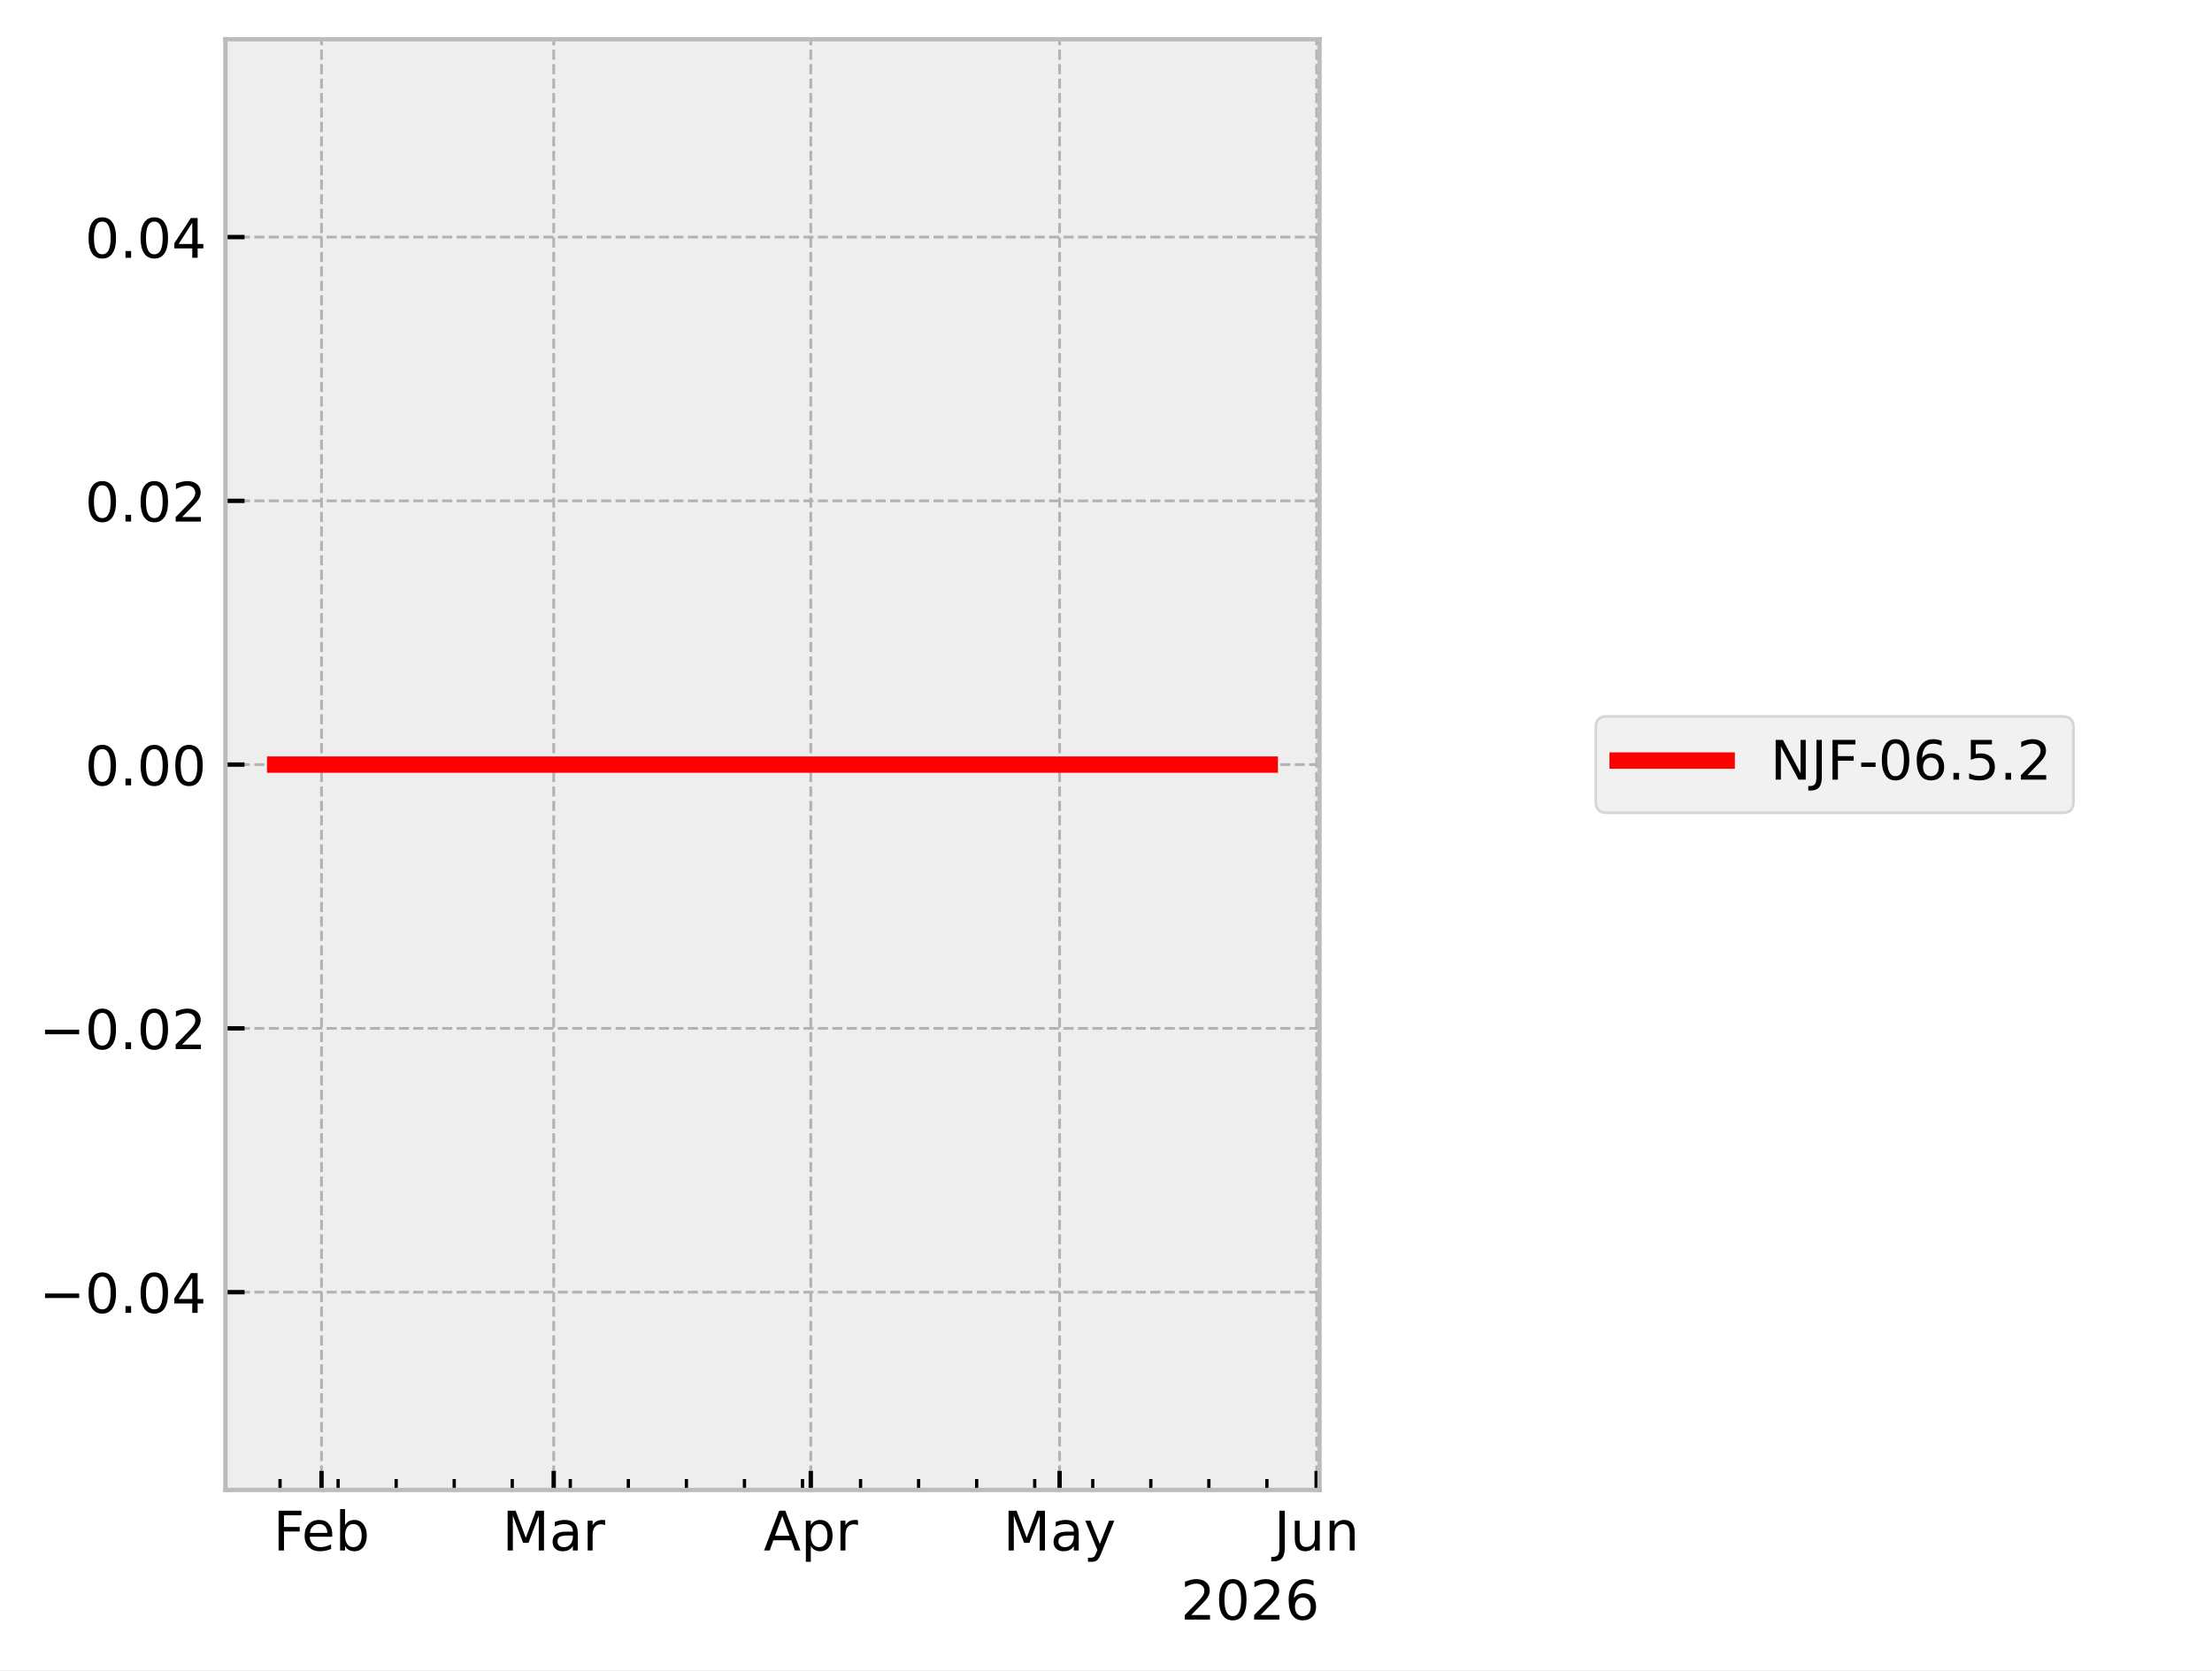
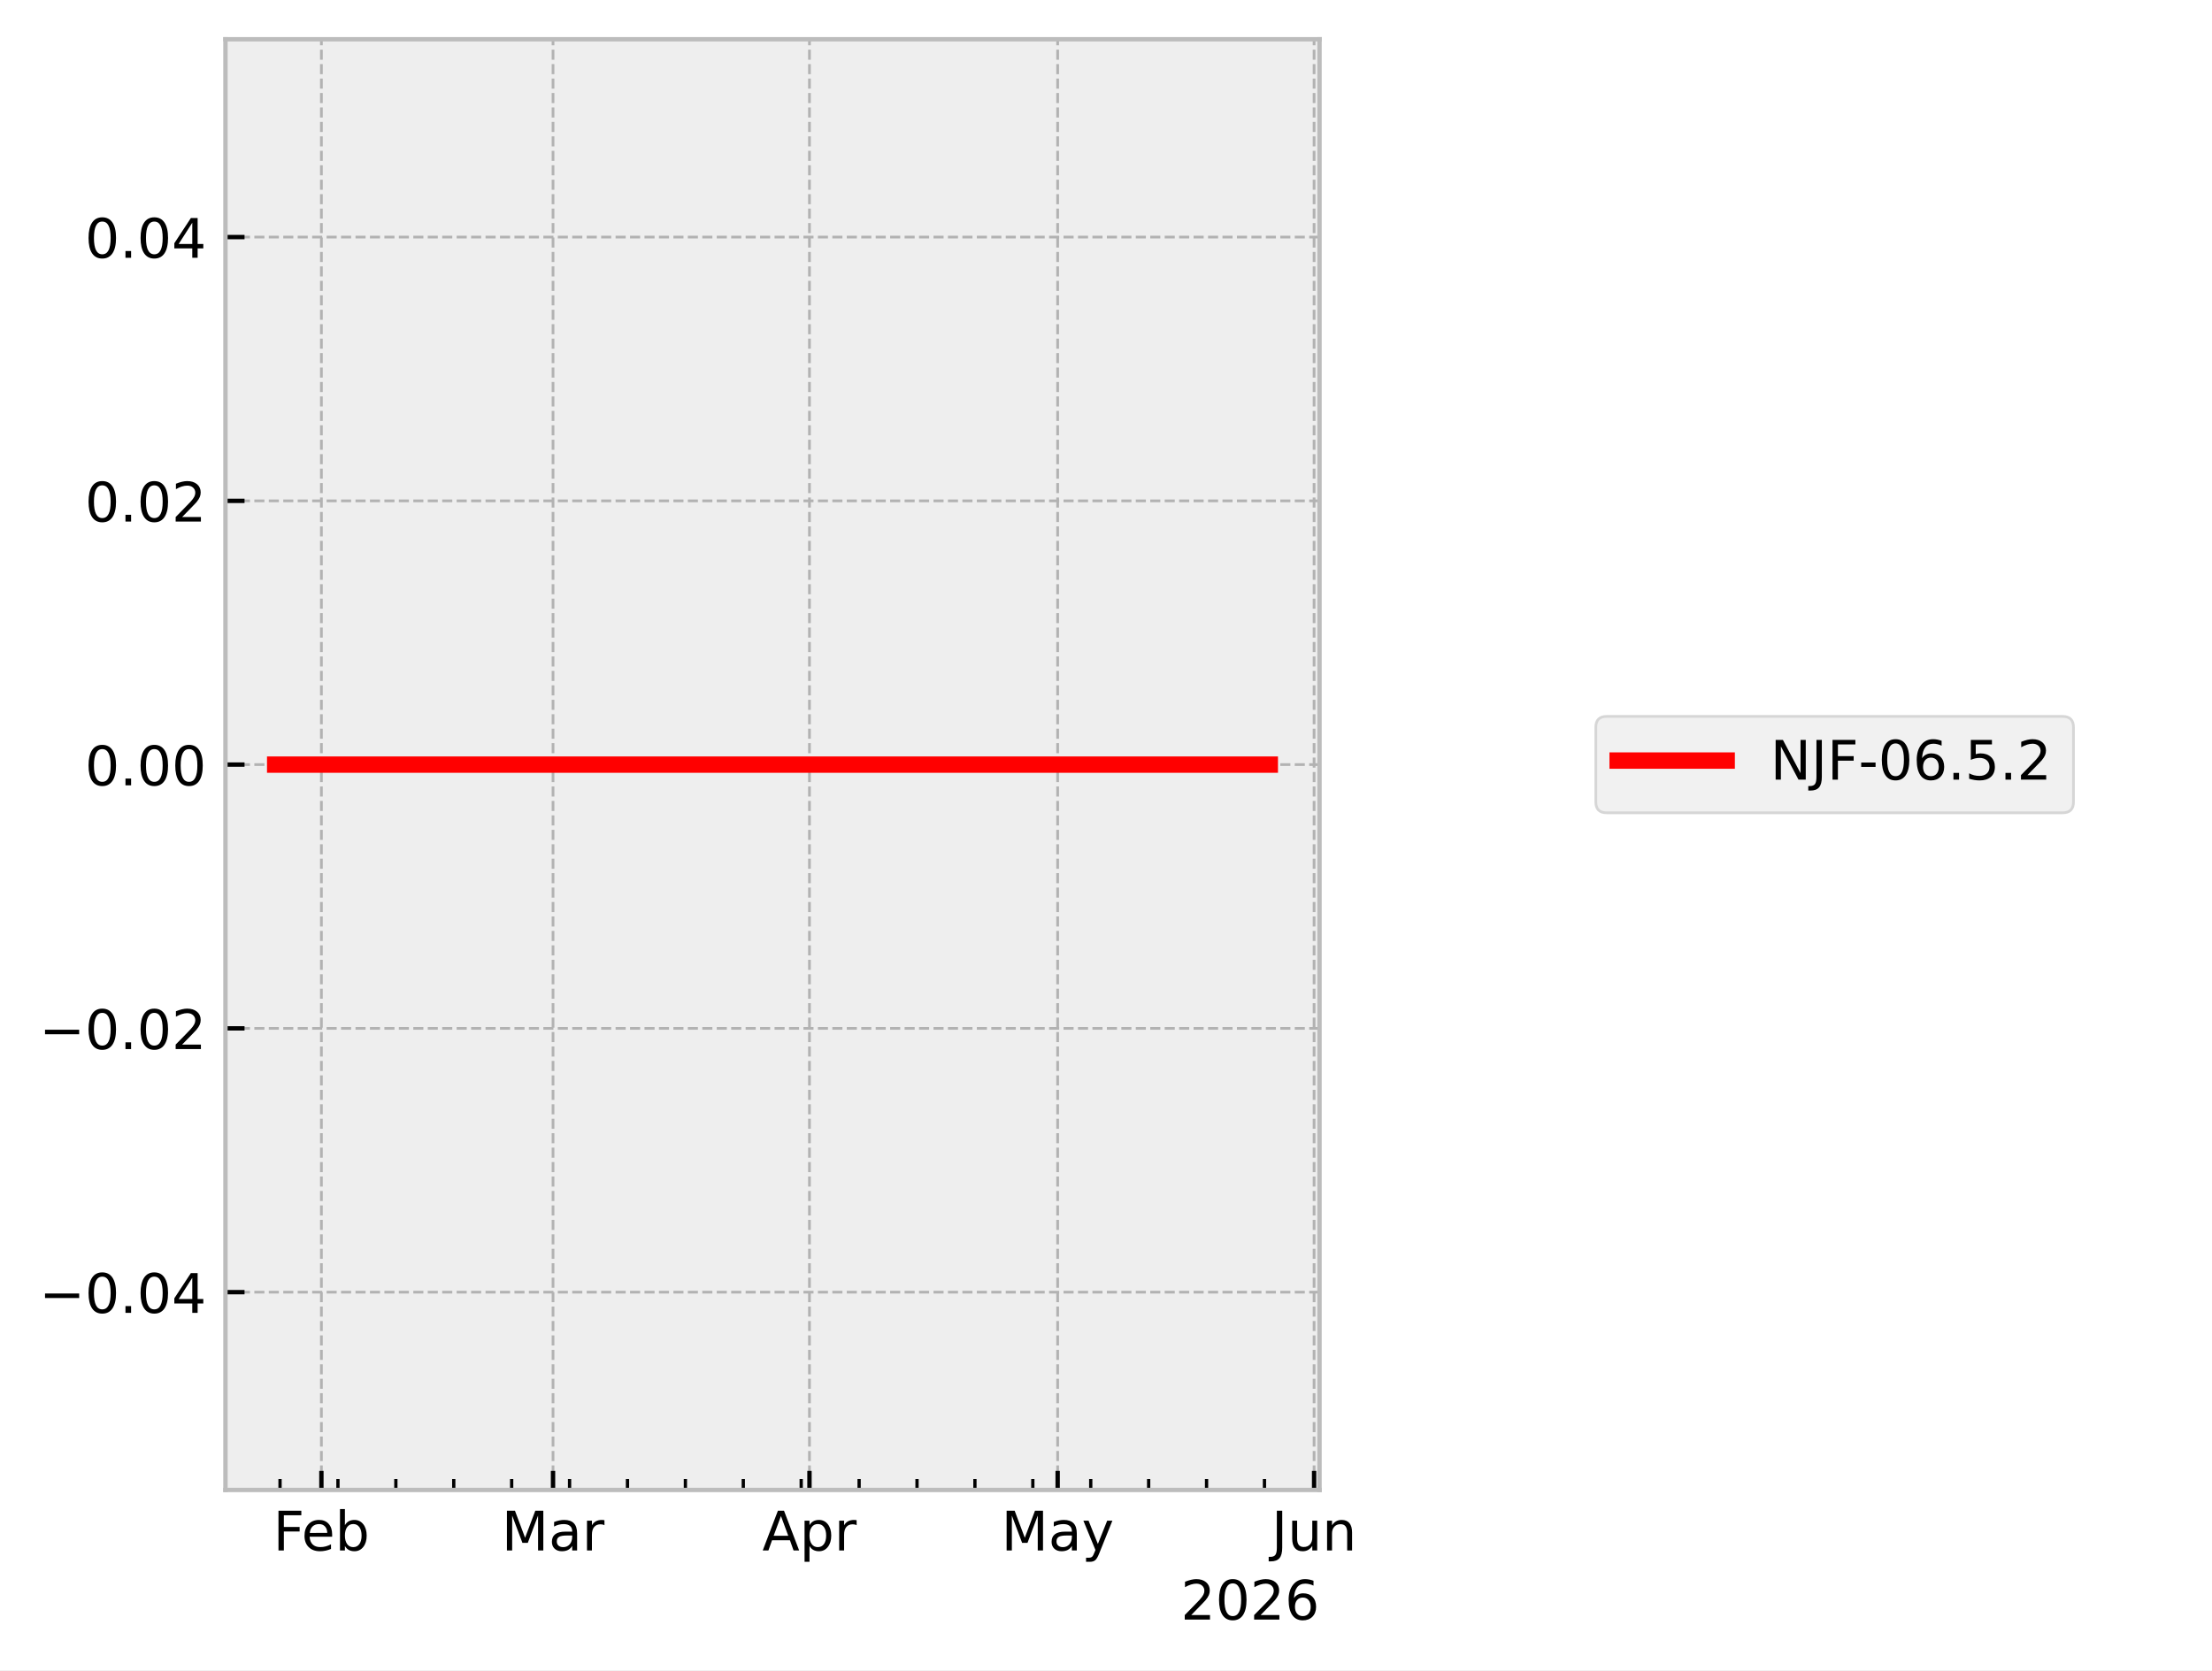
<svg xmlns="http://www.w3.org/2000/svg" xmlns:xlink="http://www.w3.org/1999/xlink" width="405.665pt" height="306.368pt" viewBox="0 0 405.665 306.368" version="1.1">
  <defs>
    <style type="text/css">*{stroke-linejoin: round; stroke-linecap: butt}</style>
  </defs>
  <g id="figure_1">
    <g id="patch_1">
      <path d="M 0 306.368  L 405.665 306.368  L 405.665 0  L 0 0  z " style="fill: #ffffff" />
    </g>
    <g id="axes_1">
      <g id="patch_2">
        <path d="M 41.345 273.312  L 241.991 273.312  L 241.991 7.2  L 41.345 7.2  z " style="fill: #eeeeee" />
      </g>
      <g id="matplotlib.axis_1">
        <g id="xtick_1">
          <g id="line2d_1">
-             <path d="M 58.963 273.312  L 58.963 7.2  " clip-path="url(#p7cb938f038)" style="fill: none; stroke-dasharray: 1.85,0.8; stroke-dashoffset: 0; stroke: #b2b2b2; stroke-width: 0.5" />
+             <path d="M 58.942 273.312  L 58.942 7.2  " clip-path="url(#p020ccbb9df)" style="fill: none; stroke-dasharray: 1.85,0.8; stroke-dashoffset: 0; stroke: #b2b2b2; stroke-width: 0.5" />
          </g>
          <g id="line2d_2">
            <defs>
-               <path id="m31b29134f3" d="M 0 0  L 0 -3.5  " style="stroke: #000000; stroke-width: 0.8" />
+               <path id="m3d1c2976e3" d="M 0 0  L 0 -3.5  " style="stroke: #000000; stroke-width: 0.8" />
            </defs>
            <g>
-               <use xlink:href="#m31b29134f3" x="58.963" y="273.312" style="stroke: #000000; stroke-width: 0.8" />
+               <use xlink:href="#m3d1c2976e3" x="58.942" y="273.312" style="stroke: #000000; stroke-width: 0.8" />
            </g>
          </g>
          <g id="text_1">
-             <g transform="translate(50.11106 284.4104) scale(0.1 -0.1)">
+             <g transform="translate(50.0901 284.4104) scale(0.1 -0.1)">
              <defs>
                <path id="DejaVuSans-46" d="M 628 4666  L 3309 4666  L 3309 4134  L 1259 4134  L 1259 2759  L 3109 2759  L 3109 2228  L 1259 2228  L 1259 0  L 628 0  L 628 4666  z " transform="scale(0.015625)" />
                <path id="DejaVuSans-65" d="M 3597 1894  L 3597 1613  L 953 1613  Q 991 1019 1311 708  Q 1631 397 2203 397  Q 2534 397 2845 478  Q 3156 559 3463 722  L 3463 178  Q 3153 47 2828 -22  Q 2503 -91 2169 -91  Q 1331 -91 842 396  Q 353 884 353 1716  Q 353 2575 817 3079  Q 1281 3584 2069 3584  Q 2775 3584 3186 3129  Q 3597 2675 3597 1894  z M 3022 2063  Q 3016 2534 2758 2815  Q 2500 3097 2075 3097  Q 1594 3097 1305 2825  Q 1016 2553 972 2059  L 3022 2063  z " transform="scale(0.015625)" />
                <path id="DejaVuSans-62" d="M 3116 1747  Q 3116 2381 2855 2742  Q 2594 3103 2138 3103  Q 1681 3103 1420 2742  Q 1159 2381 1159 1747  Q 1159 1113 1420 752  Q 1681 391 2138 391  Q 2594 391 2855 752  Q 3116 1113 3116 1747  z M 1159 2969  Q 1341 3281 1617 3432  Q 1894 3584 2278 3584  Q 2916 3584 3314 3078  Q 3713 2572 3713 1747  Q 3713 922 3314 415  Q 2916 -91 2278 -91  Q 1894 -91 1617 61  Q 1341 213 1159 525  L 1159 0  L 581 0  L 581 4863  L 1159 4863  L 1159 2969  z " transform="scale(0.015625)" />
              </defs>
              <use xlink:href="#DejaVuSans-46" />
              <use xlink:href="#DejaVuSans-65" transform="translate(52.01953 0)" />
              <use xlink:href="#DejaVuSans-62" transform="translate(113.543 0)" />
            </g>
          </g>
        </g>
        <g id="xtick_2">
          <g id="line2d_3">
-             <path d="M 101.547 273.312  L 101.547 7.2  " clip-path="url(#p7cb938f038)" style="fill: none; stroke-dasharray: 1.85,0.8; stroke-dashoffset: 0; stroke: #b2b2b2; stroke-width: 0.5" />
+             <path d="M 101.421 273.312  L 101.421 7.2  " clip-path="url(#p020ccbb9df)" style="fill: none; stroke-dasharray: 1.85,0.8; stroke-dashoffset: 0; stroke: #b2b2b2; stroke-width: 0.5" />
          </g>
          <g id="line2d_4">
            <g>
-               <use xlink:href="#m31b29134f3" x="101.547" y="273.312" style="stroke: #000000; stroke-width: 0.8" />
+               <use xlink:href="#m3d1c2976e3" x="101.421" y="273.312" style="stroke: #000000; stroke-width: 0.8" />
            </g>
          </g>
          <g id="text_2">
-             <g transform="translate(92.11357 284.4104) scale(0.1 -0.1)">
+             <g transform="translate(91.98757 284.4104) scale(0.1 -0.1)">
              <defs>
                <path id="DejaVuSans-4d" d="M 628 4666  L 1569 4666  L 2759 1491  L 3956 4666  L 4897 4666  L 4897 0  L 4281 0  L 4281 4097  L 3078 897  L 2444 897  L 1241 4097  L 1241 0  L 628 0  L 628 4666  z " transform="scale(0.015625)" />
                <path id="DejaVuSans-61" d="M 2194 1759  Q 1497 1759 1228 1600  Q 959 1441 959 1056  Q 959 750 1161 570  Q 1363 391 1709 391  Q 2188 391 2477 730  Q 2766 1069 2766 1631  L 2766 1759  L 2194 1759  z M 3341 1997  L 3341 0  L 2766 0  L 2766 531  Q 2569 213 2275 61  Q 1981 -91 1556 -91  Q 1019 -91 701 211  Q 384 513 384 1019  Q 384 1609 779 1909  Q 1175 2209 1959 2209  L 2766 2209  L 2766 2266  Q 2766 2663 2505 2880  Q 2244 3097 1772 3097  Q 1472 3097 1187 3025  Q 903 2953 641 2809  L 641 3341  Q 956 3463 1253 3523  Q 1550 3584 1831 3584  Q 2591 3584 2966 3190  Q 3341 2797 3341 1997  z " transform="scale(0.015625)" />
                <path id="DejaVuSans-72" d="M 2631 2963  Q 2534 3019 2420 3045  Q 2306 3072 2169 3072  Q 1681 3072 1420 2755  Q 1159 2438 1159 1844  L 1159 0  L 581 0  L 581 3500  L 1159 3500  L 1159 2956  Q 1341 3275 1631 3429  Q 1922 3584 2338 3584  Q 2397 3584 2469 3576  Q 2541 3569 2628 3553  L 2631 2963  z " transform="scale(0.015625)" />
              </defs>
              <use xlink:href="#DejaVuSans-4d" />
              <use xlink:href="#DejaVuSans-61" transform="translate(86.2793 0)" />
              <use xlink:href="#DejaVuSans-72" transform="translate(147.5586 0)" />
            </g>
          </g>
        </g>
        <g id="xtick_3">
          <g id="line2d_5">
-             <path d="M 148.694 273.312  L 148.694 7.2  " clip-path="url(#p7cb938f038)" style="fill: none; stroke-dasharray: 1.85,0.8; stroke-dashoffset: 0; stroke: #b2b2b2; stroke-width: 0.5" />
+             <path d="M 148.452 273.312  L 148.452 7.2  " clip-path="url(#p020ccbb9df)" style="fill: none; stroke-dasharray: 1.85,0.8; stroke-dashoffset: 0; stroke: #b2b2b2; stroke-width: 0.5" />
          </g>
          <g id="line2d_6">
            <g>
-               <use xlink:href="#m31b29134f3" x="148.694" y="273.312" style="stroke: #000000; stroke-width: 0.8" />
+               <use xlink:href="#m3d1c2976e3" x="148.452" y="273.312" style="stroke: #000000; stroke-width: 0.8" />
            </g>
          </g>
          <g id="text_3">
-             <g transform="translate(140.0443 284.4104) scale(0.1 -0.1)">
+             <g transform="translate(139.802 284.4104) scale(0.1 -0.1)">
              <defs>
                <path id="DejaVuSans-41" d="M 2188 4044  L 1331 1722  L 3047 1722  L 2188 4044  z M 1831 4666  L 2547 4666  L 4325 0  L 3669 0  L 3244 1197  L 1141 1197  L 716 0  L 50 0  L 1831 4666  z " transform="scale(0.015625)" />
                <path id="DejaVuSans-70" d="M 1159 525  L 1159 -1331  L 581 -1331  L 581 3500  L 1159 3500  L 1159 2969  Q 1341 3281 1617 3432  Q 1894 3584 2278 3584  Q 2916 3584 3314 3078  Q 3713 2572 3713 1747  Q 3713 922 3314 415  Q 2916 -91 2278 -91  Q 1894 -91 1617 61  Q 1341 213 1159 525  z M 3116 1747  Q 3116 2381 2855 2742  Q 2594 3103 2138 3103  Q 1681 3103 1420 2742  Q 1159 2381 1159 1747  Q 1159 1113 1420 752  Q 1681 391 2138 391  Q 2594 391 2855 752  Q 3116 1113 3116 1747  z " transform="scale(0.015625)" />
              </defs>
              <use xlink:href="#DejaVuSans-41" />
              <use xlink:href="#DejaVuSans-70" transform="translate(68.4082 0)" />
              <use xlink:href="#DejaVuSans-72" transform="translate(131.8848 0)" />
            </g>
          </g>
        </g>
        <g id="xtick_4">
          <g id="line2d_7">
-             <path d="M 194.321 273.312  L 194.321 7.2  " clip-path="url(#p7cb938f038)" style="fill: none; stroke-dasharray: 1.85,0.8; stroke-dashoffset: 0; stroke: #b2b2b2; stroke-width: 0.5" />
+             <path d="M 193.966 273.312  L 193.966 7.2  " clip-path="url(#p020ccbb9df)" style="fill: none; stroke-dasharray: 1.85,0.8; stroke-dashoffset: 0; stroke: #b2b2b2; stroke-width: 0.5" />
          </g>
          <g id="line2d_8">
            <g>
-               <use xlink:href="#m31b29134f3" x="194.321" y="273.312" style="stroke: #000000; stroke-width: 0.8" />
+               <use xlink:href="#m3d1c2976e3" x="193.966" y="273.312" style="stroke: #000000; stroke-width: 0.8" />
            </g>
          </g>
          <g id="text_4">
-             <g transform="translate(183.9831 284.4104) scale(0.1 -0.1)">
+             <g transform="translate(183.6283 284.4104) scale(0.1 -0.1)">
              <defs>
                <path id="DejaVuSans-79" d="M 2059 -325  Q 1816 -950 1584 -1140  Q 1353 -1331 966 -1331  L 506 -1331  L 506 -850  L 844 -850  Q 1081 -850 1212 -737  Q 1344 -625 1503 -206  L 1606 56  L 191 3500  L 800 3500  L 1894 763  L 2988 3500  L 3597 3500  L 2059 -325  z " transform="scale(0.015625)" />
              </defs>
              <use xlink:href="#DejaVuSans-4d" />
              <use xlink:href="#DejaVuSans-61" transform="translate(86.2793 0)" />
              <use xlink:href="#DejaVuSans-79" transform="translate(147.5586 0)" />
            </g>
          </g>
        </g>
        <g id="xtick_5">
          <g id="line2d_9">
-             <path d="M 241.468 273.312  L 241.468 7.2  " clip-path="url(#p7cb938f038)" style="fill: none; stroke-dasharray: 1.85,0.8; stroke-dashoffset: 0; stroke: #b2b2b2; stroke-width: 0.5" />
+             <path d="M 240.997 273.312  L 240.997 7.2  " clip-path="url(#p020ccbb9df)" style="fill: none; stroke-dasharray: 1.85,0.8; stroke-dashoffset: 0; stroke: #b2b2b2; stroke-width: 0.5" />
          </g>
          <g id="line2d_10">
            <g>
-               <use xlink:href="#m31b29134f3" x="241.468" y="273.312" style="stroke: #000000; stroke-width: 0.8" />
+               <use xlink:href="#m3d1c2976e3" x="240.997" y="273.312" style="stroke: #000000; stroke-width: 0.8" />
            </g>
          </g>
          <g id="text_5">
-             <g transform="translate(233.6553 284.4104) scale(0.1 -0.1)">
+             <g transform="translate(233.1842 284.4104) scale(0.1 -0.1)">
              <defs>
                <path id="DejaVuSans-4a" d="M 628 4666  L 1259 4666  L 1259 325  Q 1259 -519 939 -900  Q 619 -1281 -91 -1281  L -331 -1281  L -331 -750  L -134 -750  Q 284 -750 456 -515  Q 628 -281 628 325  L 628 4666  z " transform="scale(0.015625)" />
                <path id="DejaVuSans-75" d="M 544 1381  L 544 3500  L 1119 3500  L 1119 1403  Q 1119 906 1312 657  Q 1506 409 1894 409  Q 2359 409 2629 706  Q 2900 1003 2900 1516  L 2900 3500  L 3475 3500  L 3475 0  L 2900 0  L 2900 538  Q 2691 219 2414 64  Q 2138 -91 1772 -91  Q 1169 -91 856 284  Q 544 659 544 1381  z M 1991 3584  L 1991 3584  z " transform="scale(0.015625)" />
                <path id="DejaVuSans-6e" d="M 3513 2113  L 3513 0  L 2938 0  L 2938 2094  Q 2938 2591 2744 2837  Q 2550 3084 2163 3084  Q 1697 3084 1428 2787  Q 1159 2491 1159 1978  L 1159 0  L 581 0  L 581 3500  L 1159 3500  L 1159 2956  Q 1366 3272 1645 3428  Q 1925 3584 2291 3584  Q 2894 3584 3203 3211  Q 3513 2838 3513 2113  z " transform="scale(0.015625)" />
              </defs>
              <use xlink:href="#DejaVuSans-4a" />
              <use xlink:href="#DejaVuSans-75" transform="translate(29.49219 0)" />
              <use xlink:href="#DejaVuSans-6e" transform="translate(92.87109 0)" />
            </g>
          </g>
        </g>
        <g id="xtick_6">
          <g id="line2d_11">
            <defs>
-               <path id="maa7a446015" d="M 0 0  L 0 -2  " style="stroke: #000000; stroke-width: 0.6" />
+               <path id="m1d66e50727" d="M 0 0  L 0 -2  " style="stroke: #000000; stroke-width: 0.6" />
            </defs>
            <g>
-               <use xlink:href="#maa7a446015" x="51.358" y="273.312" style="stroke: #000000; stroke-width: 0.6" />
+               <use xlink:href="#m1d66e50727" x="51.356" y="273.312" style="stroke: #000000; stroke-width: 0.6" />
            </g>
          </g>
        </g>
        <g id="xtick_7">
          <g id="line2d_12">
            <g>
-               <use xlink:href="#maa7a446015" x="62.004" y="273.312" style="stroke: #000000; stroke-width: 0.6" />
+               <use xlink:href="#m1d66e50727" x="61.976" y="273.312" style="stroke: #000000; stroke-width: 0.6" />
            </g>
          </g>
        </g>
        <g id="xtick_8">
          <g id="line2d_13">
            <g>
-               <use xlink:href="#maa7a446015" x="72.651" y="273.312" style="stroke: #000000; stroke-width: 0.6" />
+               <use xlink:href="#m1d66e50727" x="72.596" y="273.312" style="stroke: #000000; stroke-width: 0.6" />
            </g>
          </g>
        </g>
        <g id="xtick_9">
          <g id="line2d_14">
            <g>
-               <use xlink:href="#maa7a446015" x="83.297" y="273.312" style="stroke: #000000; stroke-width: 0.6" />
+               <use xlink:href="#m1d66e50727" x="83.216" y="273.312" style="stroke: #000000; stroke-width: 0.6" />
            </g>
          </g>
        </g>
        <g id="xtick_10">
          <g id="line2d_15">
            <g>
-               <use xlink:href="#maa7a446015" x="93.943" y="273.312" style="stroke: #000000; stroke-width: 0.6" />
+               <use xlink:href="#m1d66e50727" x="93.836" y="273.312" style="stroke: #000000; stroke-width: 0.6" />
            </g>
          </g>
        </g>
        <g id="xtick_11">
          <g id="line2d_16">
            <g>
-               <use xlink:href="#maa7a446015" x="104.589" y="273.312" style="stroke: #000000; stroke-width: 0.6" />
+               <use xlink:href="#m1d66e50727" x="104.455" y="273.312" style="stroke: #000000; stroke-width: 0.6" />
            </g>
          </g>
        </g>
        <g id="xtick_12">
          <g id="line2d_17">
            <g>
-               <use xlink:href="#maa7a446015" x="115.235" y="273.312" style="stroke: #000000; stroke-width: 0.6" />
+               <use xlink:href="#m1d66e50727" x="115.075" y="273.312" style="stroke: #000000; stroke-width: 0.6" />
            </g>
          </g>
        </g>
        <g id="xtick_13">
          <g id="line2d_18">
            <g>
-               <use xlink:href="#maa7a446015" x="125.881" y="273.312" style="stroke: #000000; stroke-width: 0.6" />
+               <use xlink:href="#m1d66e50727" x="125.695" y="273.312" style="stroke: #000000; stroke-width: 0.6" />
            </g>
          </g>
        </g>
        <g id="xtick_14">
          <g id="line2d_19">
            <g>
-               <use xlink:href="#maa7a446015" x="136.527" y="273.312" style="stroke: #000000; stroke-width: 0.6" />
+               <use xlink:href="#m1d66e50727" x="136.315" y="273.312" style="stroke: #000000; stroke-width: 0.6" />
            </g>
          </g>
        </g>
        <g id="xtick_15">
          <g id="line2d_20">
            <g>
-               <use xlink:href="#maa7a446015" x="147.173" y="273.312" style="stroke: #000000; stroke-width: 0.6" />
+               <use xlink:href="#m1d66e50727" x="146.935" y="273.312" style="stroke: #000000; stroke-width: 0.6" />
            </g>
          </g>
        </g>
        <g id="xtick_16">
          <g id="line2d_21">
            <g>
-               <use xlink:href="#maa7a446015" x="157.82" y="273.312" style="stroke: #000000; stroke-width: 0.6" />
+               <use xlink:href="#m1d66e50727" x="157.555" y="273.312" style="stroke: #000000; stroke-width: 0.6" />
            </g>
          </g>
        </g>
        <g id="xtick_17">
          <g id="line2d_22">
            <g>
-               <use xlink:href="#maa7a446015" x="168.466" y="273.312" style="stroke: #000000; stroke-width: 0.6" />
+               <use xlink:href="#m1d66e50727" x="168.175" y="273.312" style="stroke: #000000; stroke-width: 0.6" />
            </g>
          </g>
        </g>
        <g id="xtick_18">
          <g id="line2d_23">
            <g>
-               <use xlink:href="#maa7a446015" x="179.112" y="273.312" style="stroke: #000000; stroke-width: 0.6" />
+               <use xlink:href="#m1d66e50727" x="178.795" y="273.312" style="stroke: #000000; stroke-width: 0.6" />
            </g>
          </g>
        </g>
        <g id="xtick_19">
          <g id="line2d_24">
            <g>
-               <use xlink:href="#maa7a446015" x="189.758" y="273.312" style="stroke: #000000; stroke-width: 0.6" />
+               <use xlink:href="#m1d66e50727" x="189.414" y="273.312" style="stroke: #000000; stroke-width: 0.6" />
            </g>
          </g>
        </g>
        <g id="xtick_20">
          <g id="line2d_25">
            <g>
-               <use xlink:href="#maa7a446015" x="200.404" y="273.312" style="stroke: #000000; stroke-width: 0.6" />
+               <use xlink:href="#m1d66e50727" x="200.034" y="273.312" style="stroke: #000000; stroke-width: 0.6" />
            </g>
          </g>
        </g>
        <g id="xtick_21">
          <g id="line2d_26">
            <g>
-               <use xlink:href="#maa7a446015" x="211.05" y="273.312" style="stroke: #000000; stroke-width: 0.6" />
+               <use xlink:href="#m1d66e50727" x="210.654" y="273.312" style="stroke: #000000; stroke-width: 0.6" />
            </g>
          </g>
        </g>
        <g id="xtick_22">
          <g id="line2d_27">
            <g>
-               <use xlink:href="#maa7a446015" x="221.696" y="273.312" style="stroke: #000000; stroke-width: 0.6" />
+               <use xlink:href="#m1d66e50727" x="221.274" y="273.312" style="stroke: #000000; stroke-width: 0.6" />
            </g>
          </g>
        </g>
        <g id="xtick_23">
          <g id="line2d_28">
            <g>
-               <use xlink:href="#maa7a446015" x="232.343" y="273.312" style="stroke: #000000; stroke-width: 0.6" />
+               <use xlink:href="#m1d66e50727" x="231.894" y="273.312" style="stroke: #000000; stroke-width: 0.6" />
            </g>
          </g>
        </g>
        <g id="text_6">
          <g transform="translate(216.5412 297.0886) scale(0.1 -0.1)">
            <defs>
              <path id="DejaVuSans-32" d="M 1228 531  L 3431 531  L 3431 0  L 469 0  L 469 531  Q 828 903 1448 1529  Q 2069 2156 2228 2338  Q 2531 2678 2651 2914  Q 2772 3150 2772 3378  Q 2772 3750 2511 3984  Q 2250 4219 1831 4219  Q 1534 4219 1204 4116  Q 875 4013 500 3803  L 500 4441  Q 881 4594 1212 4672  Q 1544 4750 1819 4750  Q 2544 4750 2975 4387  Q 3406 4025 3406 3419  Q 3406 3131 3298 2873  Q 3191 2616 2906 2266  Q 2828 2175 2409 1742  Q 1991 1309 1228 531  z " transform="scale(0.015625)" />
              <path id="DejaVuSans-30" d="M 2034 4250  Q 1547 4250 1301 3770  Q 1056 3291 1056 2328  Q 1056 1369 1301 889  Q 1547 409 2034 409  Q 2525 409 2770 889  Q 3016 1369 3016 2328  Q 3016 3291 2770 3770  Q 2525 4250 2034 4250  z M 2034 4750  Q 2819 4750 3233 4129  Q 3647 3509 3647 2328  Q 3647 1150 3233 529  Q 2819 -91 2034 -91  Q 1250 -91 836 529  Q 422 1150 422 2328  Q 422 3509 836 4129  Q 1250 4750 2034 4750  z " transform="scale(0.015625)" />
              <path id="DejaVuSans-36" d="M 2113 2584  Q 1688 2584 1439 2293  Q 1191 2003 1191 1497  Q 1191 994 1439 701  Q 1688 409 2113 409  Q 2538 409 2786 701  Q 3034 994 3034 1497  Q 3034 2003 2786 2293  Q 2538 2584 2113 2584  z M 3366 4563  L 3366 3988  Q 3128 4100 2886 4159  Q 2644 4219 2406 4219  Q 1781 4219 1451 3797  Q 1122 3375 1075 2522  Q 1259 2794 1537 2939  Q 1816 3084 2150 3084  Q 2853 3084 3261 2657  Q 3669 2231 3669 1497  Q 3669 778 3244 343  Q 2819 -91 2113 -91  Q 1303 -91 875 529  Q 447 1150 447 2328  Q 447 3434 972 4092  Q 1497 4750 2381 4750  Q 2619 4750 2861 4703  Q 3103 4656 3366 4563  z " transform="scale(0.015625)" />
            </defs>
            <use xlink:href="#DejaVuSans-32" />
            <use xlink:href="#DejaVuSans-30" transform="translate(63.62305 0)" />
            <use xlink:href="#DejaVuSans-32" transform="translate(127.2461 0)" />
            <use xlink:href="#DejaVuSans-36" transform="translate(190.8691 0)" />
          </g>
        </g>
      </g>
      <g id="matplotlib.axis_2">
        <g id="ytick_1">
          <g id="line2d_29">
-             <path d="M 41.345 237.024  L 241.991 237.024  " clip-path="url(#p7cb938f038)" style="fill: none; stroke-dasharray: 1.85,0.8; stroke-dashoffset: 0; stroke: #b2b2b2; stroke-width: 0.5" />
+             <path d="M 41.345 237.024  L 241.991 237.024  " clip-path="url(#p020ccbb9df)" style="fill: none; stroke-dasharray: 1.85,0.8; stroke-dashoffset: 0; stroke: #b2b2b2; stroke-width: 0.5" />
          </g>
          <g id="line2d_30">
            <defs>
-               <path id="me3c8ef2ab2" d="M 0 0  L 3.5 0  " style="stroke: #000000; stroke-width: 0.8" />
+               <path id="m0abfd757f5" d="M 0 0  L 3.5 0  " style="stroke: #000000; stroke-width: 0.8" />
            </defs>
            <g>
-               <use xlink:href="#me3c8ef2ab2" x="41.345" y="237.024" style="stroke: #000000; stroke-width: 0.8" />
+               <use xlink:href="#m0abfd757f5" x="41.345" y="237.024" style="stroke: #000000; stroke-width: 0.8" />
            </g>
          </g>
          <g id="text_7">
            <g transform="translate(7.2 240.8232) scale(0.1 -0.1)">
              <defs>
                <path id="DejaVuSans-2212" d="M 678 2272  L 4684 2272  L 4684 1741  L 678 1741  L 678 2272  z " transform="scale(0.015625)" />
                <path id="DejaVuSans-2e" d="M 684 794  L 1344 794  L 1344 0  L 684 0  L 684 794  z " transform="scale(0.015625)" />
                <path id="DejaVuSans-34" d="M 2419 4116  L 825 1625  L 2419 1625  L 2419 4116  z M 2253 4666  L 3047 4666  L 3047 1625  L 3713 1625  L 3713 1100  L 3047 1100  L 3047 0  L 2419 0  L 2419 1100  L 313 1100  L 313 1709  L 2253 4666  z " transform="scale(0.015625)" />
              </defs>
              <use xlink:href="#DejaVuSans-2212" />
              <use xlink:href="#DejaVuSans-30" transform="translate(83.78906 0)" />
              <use xlink:href="#DejaVuSans-2e" transform="translate(147.4121 0)" />
              <use xlink:href="#DejaVuSans-30" transform="translate(179.1992 0)" />
              <use xlink:href="#DejaVuSans-34" transform="translate(242.8223 0)" />
            </g>
          </g>
        </g>
        <g id="ytick_2">
          <g id="line2d_31">
-             <path d="M 41.345 188.64  L 241.991 188.64  " clip-path="url(#p7cb938f038)" style="fill: none; stroke-dasharray: 1.85,0.8; stroke-dashoffset: 0; stroke: #b2b2b2; stroke-width: 0.5" />
+             <path d="M 41.345 188.64  L 241.991 188.64  " clip-path="url(#p020ccbb9df)" style="fill: none; stroke-dasharray: 1.85,0.8; stroke-dashoffset: 0; stroke: #b2b2b2; stroke-width: 0.5" />
          </g>
          <g id="line2d_32">
            <g>
-               <use xlink:href="#me3c8ef2ab2" x="41.345" y="188.64" style="stroke: #000000; stroke-width: 0.8" />
+               <use xlink:href="#m0abfd757f5" x="41.345" y="188.64" style="stroke: #000000; stroke-width: 0.8" />
            </g>
          </g>
          <g id="text_8">
            <g transform="translate(7.2 192.4392) scale(0.1 -0.1)">
              <use xlink:href="#DejaVuSans-2212" />
              <use xlink:href="#DejaVuSans-30" transform="translate(83.78906 0)" />
              <use xlink:href="#DejaVuSans-2e" transform="translate(147.4121 0)" />
              <use xlink:href="#DejaVuSans-30" transform="translate(179.1992 0)" />
              <use xlink:href="#DejaVuSans-32" transform="translate(242.8223 0)" />
            </g>
          </g>
        </g>
        <g id="ytick_3">
          <g id="line2d_33">
-             <path d="M 41.345 140.256  L 241.991 140.256  " clip-path="url(#p7cb938f038)" style="fill: none; stroke-dasharray: 1.85,0.8; stroke-dashoffset: 0; stroke: #b2b2b2; stroke-width: 0.5" />
+             <path d="M 41.345 140.256  L 241.991 140.256  " clip-path="url(#p020ccbb9df)" style="fill: none; stroke-dasharray: 1.85,0.8; stroke-dashoffset: 0; stroke: #b2b2b2; stroke-width: 0.5" />
          </g>
          <g id="line2d_34">
            <g>
-               <use xlink:href="#me3c8ef2ab2" x="41.345" y="140.256" style="stroke: #000000; stroke-width: 0.8" />
+               <use xlink:href="#m0abfd757f5" x="41.345" y="140.256" style="stroke: #000000; stroke-width: 0.8" />
            </g>
          </g>
          <g id="text_9">
            <g transform="translate(15.57969 144.0552) scale(0.1 -0.1)">
              <use xlink:href="#DejaVuSans-30" />
              <use xlink:href="#DejaVuSans-2e" transform="translate(63.62305 0)" />
              <use xlink:href="#DejaVuSans-30" transform="translate(95.41016 0)" />
              <use xlink:href="#DejaVuSans-30" transform="translate(159.0332 0)" />
            </g>
          </g>
        </g>
        <g id="ytick_4">
          <g id="line2d_35">
-             <path d="M 41.345 91.872  L 241.991 91.872  " clip-path="url(#p7cb938f038)" style="fill: none; stroke-dasharray: 1.85,0.8; stroke-dashoffset: 0; stroke: #b2b2b2; stroke-width: 0.5" />
+             <path d="M 41.345 91.872  L 241.991 91.872  " clip-path="url(#p020ccbb9df)" style="fill: none; stroke-dasharray: 1.85,0.8; stroke-dashoffset: 0; stroke: #b2b2b2; stroke-width: 0.5" />
          </g>
          <g id="line2d_36">
            <g>
-               <use xlink:href="#me3c8ef2ab2" x="41.345" y="91.872" style="stroke: #000000; stroke-width: 0.8" />
+               <use xlink:href="#m0abfd757f5" x="41.345" y="91.872" style="stroke: #000000; stroke-width: 0.8" />
            </g>
          </g>
          <g id="text_10">
            <g transform="translate(15.57969 95.67122) scale(0.1 -0.1)">
              <use xlink:href="#DejaVuSans-30" />
              <use xlink:href="#DejaVuSans-2e" transform="translate(63.62305 0)" />
              <use xlink:href="#DejaVuSans-30" transform="translate(95.41016 0)" />
              <use xlink:href="#DejaVuSans-32" transform="translate(159.0332 0)" />
            </g>
          </g>
        </g>
        <g id="ytick_5">
          <g id="line2d_37">
-             <path d="M 41.345 43.488  L 241.991 43.488  " clip-path="url(#p7cb938f038)" style="fill: none; stroke-dasharray: 1.85,0.8; stroke-dashoffset: 0; stroke: #b2b2b2; stroke-width: 0.5" />
+             <path d="M 41.345 43.488  L 241.991 43.488  " clip-path="url(#p020ccbb9df)" style="fill: none; stroke-dasharray: 1.85,0.8; stroke-dashoffset: 0; stroke: #b2b2b2; stroke-width: 0.5" />
          </g>
          <g id="line2d_38">
            <g>
-               <use xlink:href="#me3c8ef2ab2" x="41.345" y="43.488" style="stroke: #000000; stroke-width: 0.8" />
+               <use xlink:href="#m0abfd757f5" x="41.345" y="43.488" style="stroke: #000000; stroke-width: 0.8" />
            </g>
          </g>
          <g id="text_11">
            <g transform="translate(15.57969 47.28722) scale(0.1 -0.1)">
              <use xlink:href="#DejaVuSans-30" />
              <use xlink:href="#DejaVuSans-2e" transform="translate(63.62305 0)" />
              <use xlink:href="#DejaVuSans-30" transform="translate(95.41016 0)" />
              <use xlink:href="#DejaVuSans-34" transform="translate(159.0332 0)" />
            </g>
          </g>
        </g>
      </g>
      <g id="line2d_39">
-         <path d="M 50.466 140.256  L 50.88 140.256  L 119.26 140.256  L 120.613 140.256  L 126.443 140.256  L 140.533 140.256  L 141.69 140.256  L 147.903 140.256  L 149.234 140.256  L 181.142 140.256  L 221.175 140.256  L 232.813 140.256  L 232.871 140.256  " clip-path="url(#p7cb938f038)" style="fill: none; stroke: #ff0000; stroke-width: 3; stroke-linecap: square" />
+         <path d="M 50.466 140.256  L 50.879 140.256  L 119.09 140.256  L 120.44 140.256  L 126.256 140.256  L 140.311 140.256  L 141.465 140.256  L 147.662 140.256  L 148.99 140.256  L 180.819 140.256  L 220.754 140.256  L 232.363 140.256  L 232.81 140.256  L 232.871 140.256  " clip-path="url(#p020ccbb9df)" style="fill: none; stroke: #ff0000; stroke-width: 3; stroke-linecap: square" />
      </g>
      <g id="patch_3">
        <path d="M 41.345 273.312  L 41.345 7.2  " style="fill: none; stroke: #bcbcbc; stroke-width: 0.8; stroke-linejoin: miter; stroke-linecap: square" />
      </g>
      <g id="patch_4">
        <path d="M 241.991 273.312  L 241.991 7.2  " style="fill: none; stroke: #bcbcbc; stroke-width: 0.8; stroke-linejoin: miter; stroke-linecap: square" />
      </g>
      <g id="patch_5">
        <path d="M 41.345 273.312  L 241.991 273.312  " style="fill: none; stroke: #bcbcbc; stroke-width: 0.8; stroke-linejoin: miter; stroke-linecap: square" />
      </g>
      <g id="patch_6">
        <path d="M 41.345 7.2  L 241.991 7.2  " style="fill: none; stroke: #bcbcbc; stroke-width: 0.8; stroke-linejoin: miter; stroke-linecap: square" />
      </g>
    </g>
    <g id="axes_2">
      <g id="legend_1">
        <g id="patch_7">
          <path d="M 294.663 149.095  L 378.259 149.095  Q 380.259 149.095 380.259 147.095  L 380.259 133.417  Q 380.259 131.417 378.259 131.417  L 294.663 131.417  Q 292.663 131.417 292.663 133.417  L 292.663 147.095  Q 292.663 149.095 294.663 149.095  z " style="fill: #eeeeee; opacity: 0.8; stroke: #cccccc; stroke-width: 0.5; stroke-linejoin: miter" />
        </g>
        <g id="line2d_40">
          <path d="M 296.663 139.515  L 306.663 139.515  L 316.663 139.515  " style="fill: none; stroke: #ff0000; stroke-width: 3; stroke-linecap: square" />
        </g>
        <g id="text_12">
          <g transform="translate(324.6626 143.0154) scale(0.1 -0.1)">
            <defs>
              <path id="DejaVuSans-4e" d="M 628 4666  L 1478 4666  L 3547 763  L 3547 4666  L 4159 4666  L 4159 0  L 3309 0  L 1241 3903  L 1241 0  L 628 0  L 628 4666  z " transform="scale(0.015625)" />
              <path id="DejaVuSans-2d" d="M 313 2009  L 1997 2009  L 1997 1497  L 313 1497  L 313 2009  z " transform="scale(0.015625)" />
              <path id="DejaVuSans-35" d="M 691 4666  L 3169 4666  L 3169 4134  L 1269 4134  L 1269 2991  Q 1406 3038 1543 3061  Q 1681 3084 1819 3084  Q 2600 3084 3056 2656  Q 3513 2228 3513 1497  Q 3513 744 3044 326  Q 2575 -91 1722 -91  Q 1428 -91 1123 -41  Q 819 9 494 109  L 494 744  Q 775 591 1075 516  Q 1375 441 1709 441  Q 2250 441 2565 725  Q 2881 1009 2881 1497  Q 2881 1984 2565 2268  Q 2250 2553 1709 2553  Q 1456 2553 1204 2497  Q 953 2441 691 2322  L 691 4666  z " transform="scale(0.015625)" />
            </defs>
            <use xlink:href="#DejaVuSans-4e" />
            <use xlink:href="#DejaVuSans-4a" transform="translate(74.80469 0)" />
            <use xlink:href="#DejaVuSans-46" transform="translate(104.2969 0)" />
            <use xlink:href="#DejaVuSans-2d" transform="translate(161.8164 0)" />
            <use xlink:href="#DejaVuSans-30" transform="translate(197.9004 0)" />
            <use xlink:href="#DejaVuSans-36" transform="translate(261.5234 0)" />
            <use xlink:href="#DejaVuSans-2e" transform="translate(325.1465 0)" />
            <use xlink:href="#DejaVuSans-35" transform="translate(356.9336 0)" />
            <use xlink:href="#DejaVuSans-2e" transform="translate(420.5566 0)" />
            <use xlink:href="#DejaVuSans-32" transform="translate(452.3438 0)" />
          </g>
        </g>
      </g>
    </g>
  </g>
  <defs>
-     <clipPath id="p7cb938f038">
+     <clipPath id="p020ccbb9df">
      <rect x="41.345" y="7.2" width="200.646" height="266.112" />
    </clipPath>
  </defs>
</svg>
